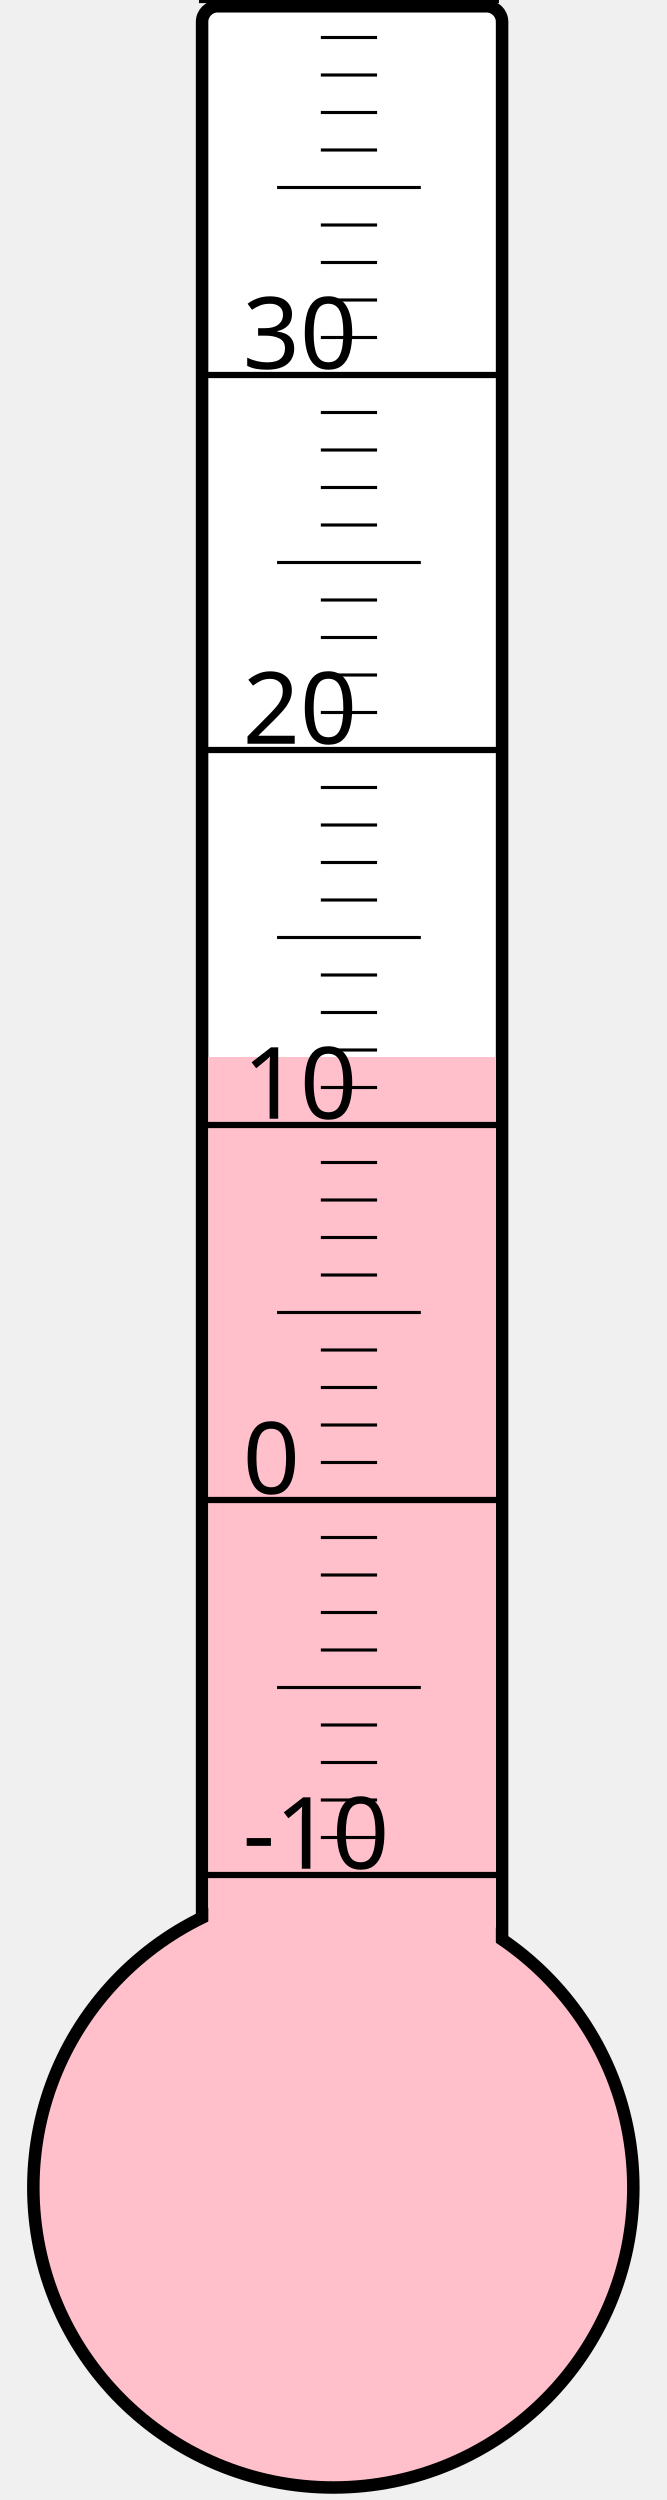
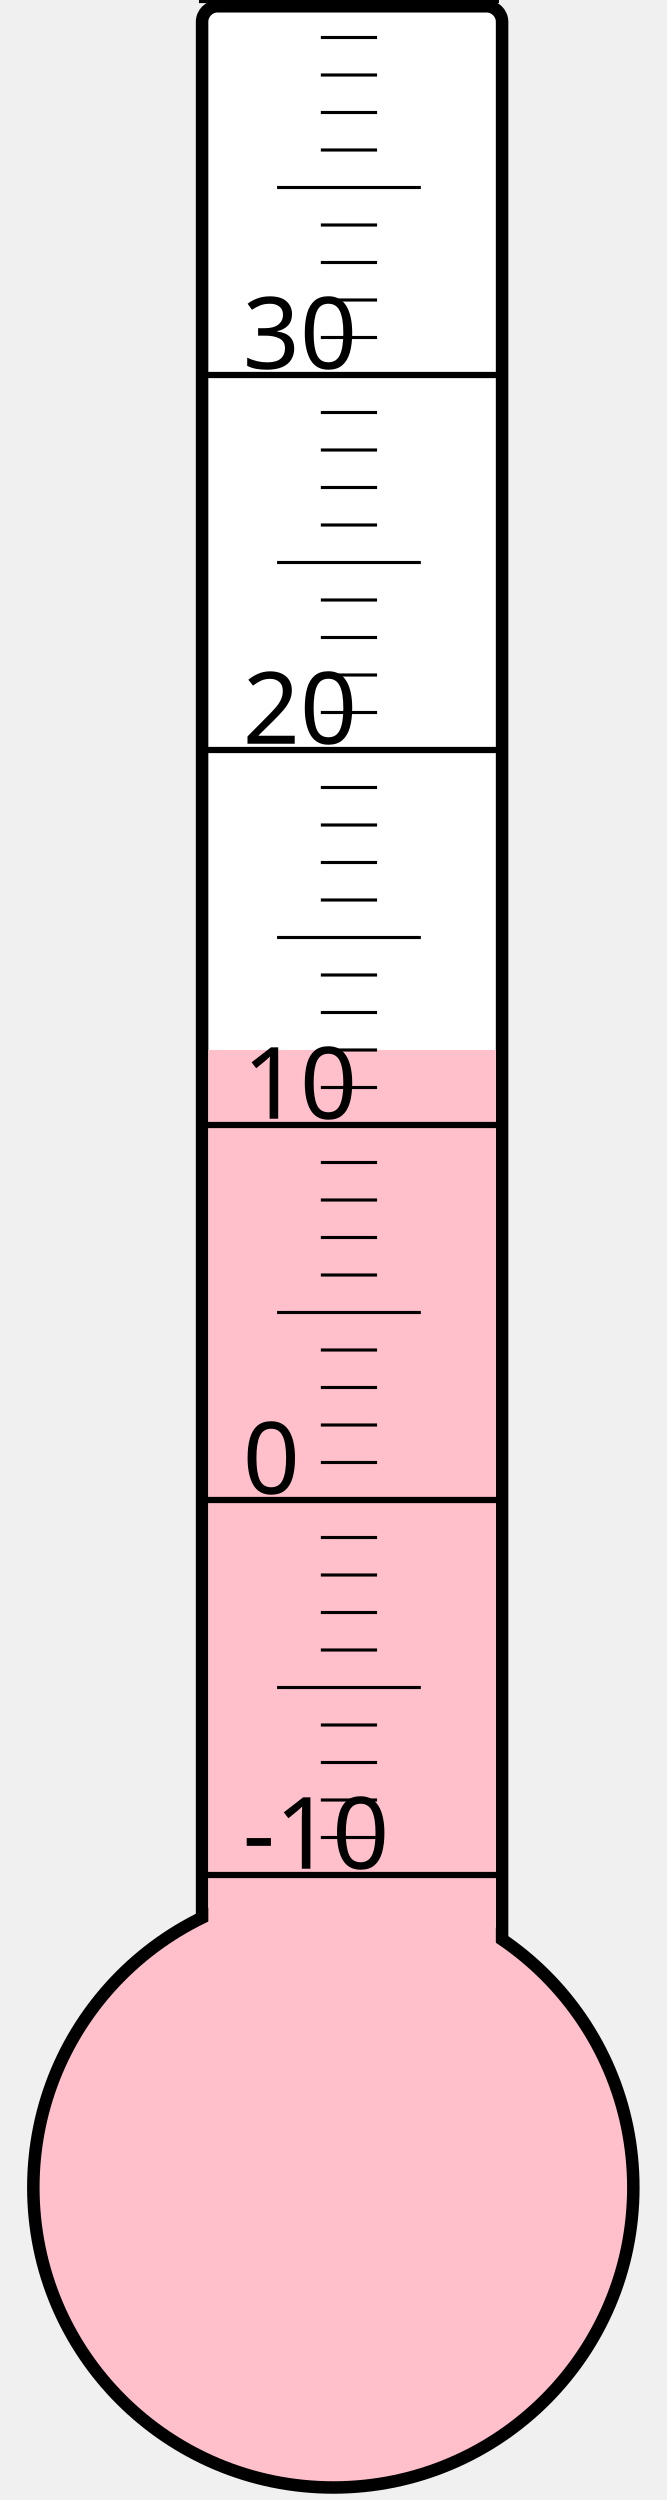
<svg xmlns="http://www.w3.org/2000/svg" width="40px" height="150px" viewBox="0 0 200 800">
  <rect width="200" height="800" x="0" y="0" style="fill: #ffffeb; fill-opacity: 0;" />
  <rect width="96" height="680" x="58" y="2" rx="5" ry="5" style="fill: white; fill-opacity: 1; stroke: black; stroke-width: 4;" />
  <circle cx="100" cy="700" r="96" style="fill: pink; stroke: black; stroke-width: 4;" />
-   <rect width="92" height="361.75" x="60" y="338.25" style="fill: pink; fill-opacity: 1; stroke-width: 0;" />
+   <rect width="92" height="364.0" x="60" y="336.0" style="fill: pink; fill-opacity: 1; stroke-width: 0;" />
  <text x="71" y="598" style="font-family: sans-serif; font-size: 24pt;">-10</text>
  <text x="71" y="478" style="font-family: sans-serif; font-size: 24pt;">0</text>
  <text x="71" y="358" style="font-family: sans-serif; font-size: 24pt;">10</text>
  <text x="71" y="238" style="font-family: sans-serif; font-size: 24pt;">20</text>
  <text x="71" y="118" style="font-family: sans-serif; font-size: 24pt;">30</text>
  <g style="stroke: black;">
    <line x1="57" y1="600" x2="153" y2="600" style="stroke-width: 2;" />
    <line x1="96" y1="588" x2="114" y2="588" style="stroke-width: 1;" />
    <line x1="96" y1="576" x2="114" y2="576" style="stroke-width: 1;" />
    <line x1="96" y1="564" x2="114" y2="564" style="stroke-width: 1;" />
    <line x1="96" y1="552" x2="114" y2="552" style="stroke-width: 1;" />
    <line x1="82" y1="540" x2="128" y2="540" style="stroke-width: 1;" />
    <line x1="96" y1="528" x2="114" y2="528" style="stroke-width: 1;" />
    <line x1="96" y1="516" x2="114" y2="516" style="stroke-width: 1;" />
    <line x1="96" y1="504" x2="114" y2="504" style="stroke-width: 1;" />
    <line x1="96" y1="492" x2="114" y2="492" style="stroke-width: 1;" />
    <line x1="57" y1="480" x2="153" y2="480" style="stroke-width: 2;" />
    <line x1="96" y1="468" x2="114" y2="468" style="stroke-width: 1;" />
    <line x1="96" y1="456" x2="114" y2="456" style="stroke-width: 1;" />
    <line x1="96" y1="444" x2="114" y2="444" style="stroke-width: 1;" />
    <line x1="96" y1="432" x2="114" y2="432" style="stroke-width: 1;" />
    <line x1="82" y1="420" x2="128" y2="420" style="stroke-width: 1;" />
    <line x1="96" y1="408" x2="114" y2="408" style="stroke-width: 1;" />
    <line x1="96" y1="396" x2="114" y2="396" style="stroke-width: 1;" />
    <line x1="96" y1="384" x2="114" y2="384" style="stroke-width: 1;" />
    <line x1="96" y1="372" x2="114" y2="372" style="stroke-width: 1;" />
    <line x1="57" y1="360" x2="153" y2="360" style="stroke-width: 2;" />
    <line x1="96" y1="348" x2="114" y2="348" style="stroke-width: 1;" />
    <line x1="96" y1="336" x2="114" y2="336" style="stroke-width: 1;" />
    <line x1="96" y1="324" x2="114" y2="324" style="stroke-width: 1;" />
    <line x1="96" y1="312" x2="114" y2="312" style="stroke-width: 1;" />
    <line x1="82" y1="300" x2="128" y2="300" style="stroke-width: 1;" />
    <line x1="96" y1="288" x2="114" y2="288" style="stroke-width: 1;" />
    <line x1="96" y1="276" x2="114" y2="276" style="stroke-width: 1;" />
    <line x1="96" y1="264" x2="114" y2="264" style="stroke-width: 1;" />
    <line x1="96" y1="252" x2="114" y2="252" style="stroke-width: 1;" />
    <line x1="57" y1="240" x2="153" y2="240" style="stroke-width: 2;" />
    <line x1="96" y1="228" x2="114" y2="228" style="stroke-width: 1;" />
    <line x1="96" y1="216" x2="114" y2="216" style="stroke-width: 1;" />
    <line x1="96" y1="204" x2="114" y2="204" style="stroke-width: 1;" />
    <line x1="96" y1="192" x2="114" y2="192" style="stroke-width: 1;" />
    <line x1="82" y1="180" x2="128" y2="180" style="stroke-width: 1;" />
    <line x1="96" y1="168" x2="114" y2="168" style="stroke-width: 1;" />
    <line x1="96" y1="156" x2="114" y2="156" style="stroke-width: 1;" />
    <line x1="96" y1="144" x2="114" y2="144" style="stroke-width: 1;" />
    <line x1="96" y1="132" x2="114" y2="132" style="stroke-width: 1;" />
    <line x1="57" y1="120" x2="153" y2="120" style="stroke-width: 2;" />
    <line x1="96" y1="108" x2="114" y2="108" style="stroke-width: 1;" />
    <line x1="96" y1="96" x2="114" y2="96" style="stroke-width: 1;" />
    <line x1="96" y1="84" x2="114" y2="84" style="stroke-width: 1;" />
    <line x1="96" y1="72" x2="114" y2="72" style="stroke-width: 1;" />
    <line x1="82" y1="60" x2="128" y2="60" style="stroke-width: 1;" />
    <line x1="96" y1="48" x2="114" y2="48" style="stroke-width: 1;" />
    <line x1="96" y1="36" x2="114" y2="36" style="stroke-width: 1;" />
    <line x1="96" y1="24" x2="114" y2="24" style="stroke-width: 1;" />
    <line x1="96" y1="12" x2="114" y2="12" style="stroke-width: 1;" />
    <line x1="57" y1="0" x2="153" y2="0" style="stroke-width: 2;" />
  </g>
</svg>
